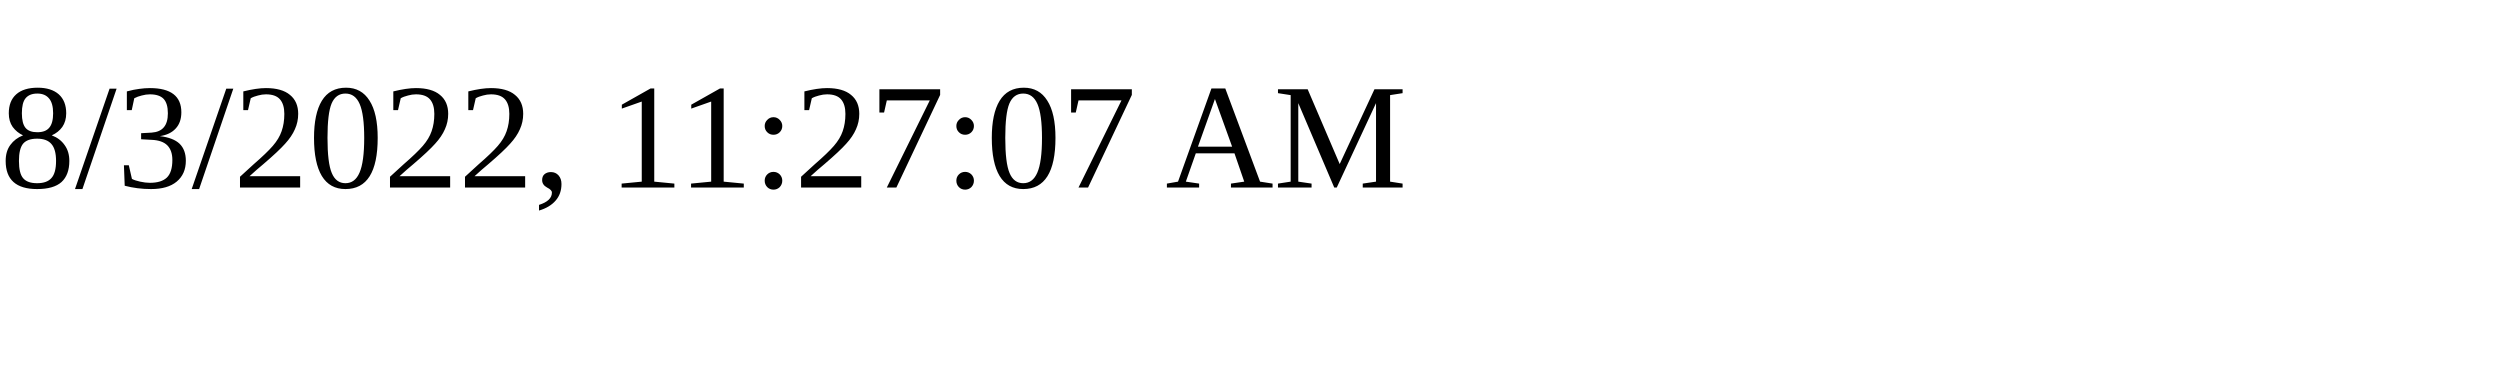
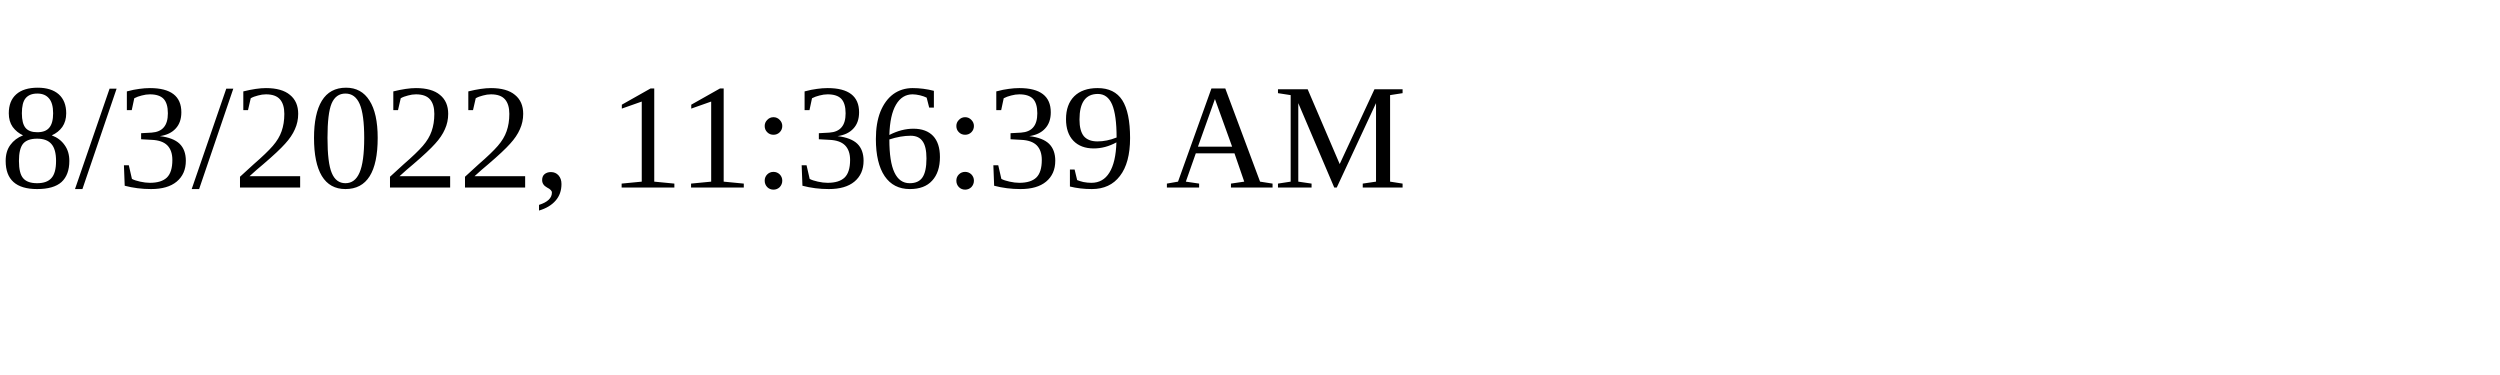
<svg xmlns="http://www.w3.org/2000/svg" height="30" width="200">
-   <text x="0" y="15">8/3/2022, 11:27:07 AM</text>
+   <text x="0" y="15">8/3/2022, 11:36:39 AM</text>
</svg>
